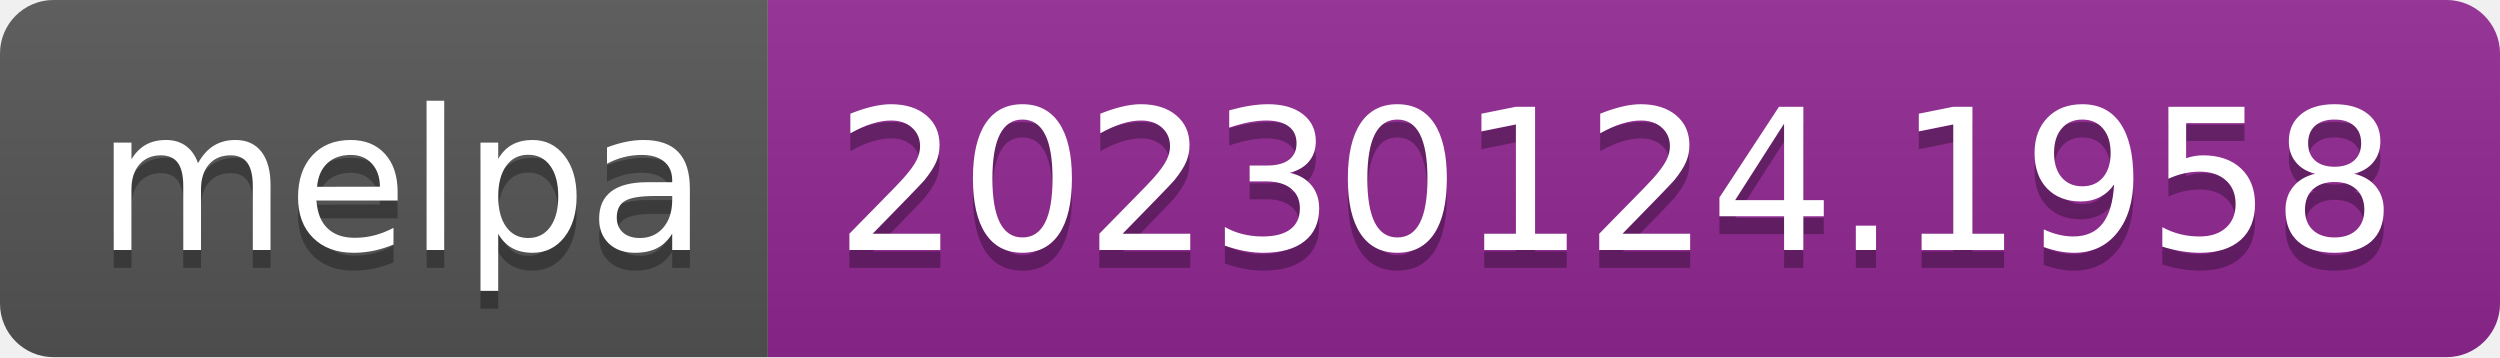
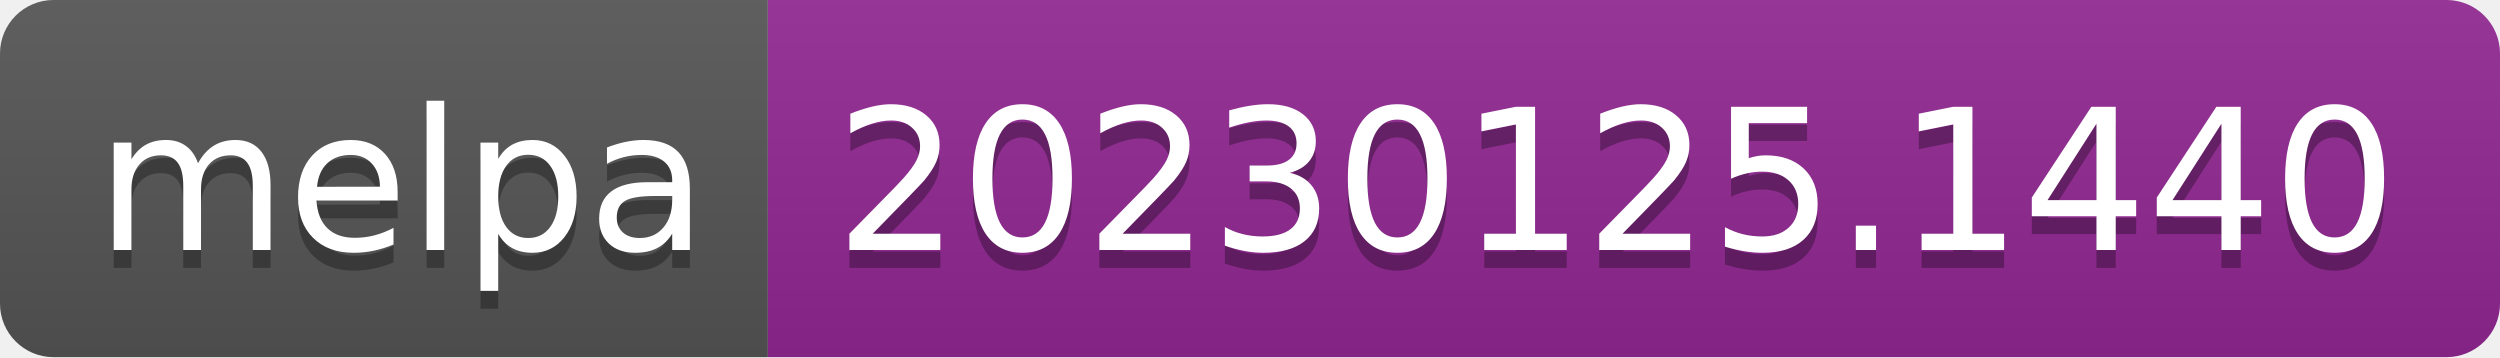
- <svg xmlns="http://www.w3.org/2000/svg" width="140" height="20" role="img" aria-label="melpa: 20230124.1958">
+ <svg xmlns="http://www.w3.org/2000/svg" width="140" height="20" role="img" aria-label="melpa: 20230125.1440">
  <linearGradient id="s" x2="0" y2="100%">
    <stop offset="0" stop-color="#bbb" stop-opacity=".1" />
    <stop offset="1" stop-opacity=".1" />
  </linearGradient>
  <clipPath id="r">
    <rect width="140" height="20" rx="3" fill="#fff" />
  </clipPath>
  <g clip-path="url(#r)">
    <rect width="43" height="20" fill="#555" />
    <rect x="43" width="97" height="20" fill="#922793" />
    <rect width="140" height="20" fill="url(#s)" />
  </g>
  <g fill="#fff" text-anchor="middle" font-family="Verdana,Geneva,DejaVu Sans,sans-serif" text-rendering="geometricPrecision" font-size="110">
    <text aria-hidden="true" x="225" y="150" fill="#010101" fill-opacity=".3" transform="scale(.1)" textLength="330">melpa</text>
    <text x="225" y="140" transform="scale(.1)" fill="#fff" textLength="330">melpa</text>
-     <text aria-hidden="true" x="905" y="150" fill="#010101" fill-opacity=".3" transform="scale(.1)" textLength="870">20230124.1958</text>
-     <text x="905" y="140" transform="scale(.1)" fill="#fff" textLength="870">20230124.1958</text>
+     <text aria-hidden="true" x="905" y="150" fill="#010101" fill-opacity=".3" transform="scale(.1)" textLength="870">20230125.1440</text>
+     <text x="905" y="140" transform="scale(.1)" fill="#fff" textLength="870">20230125.1440</text>
  </g>
</svg>
